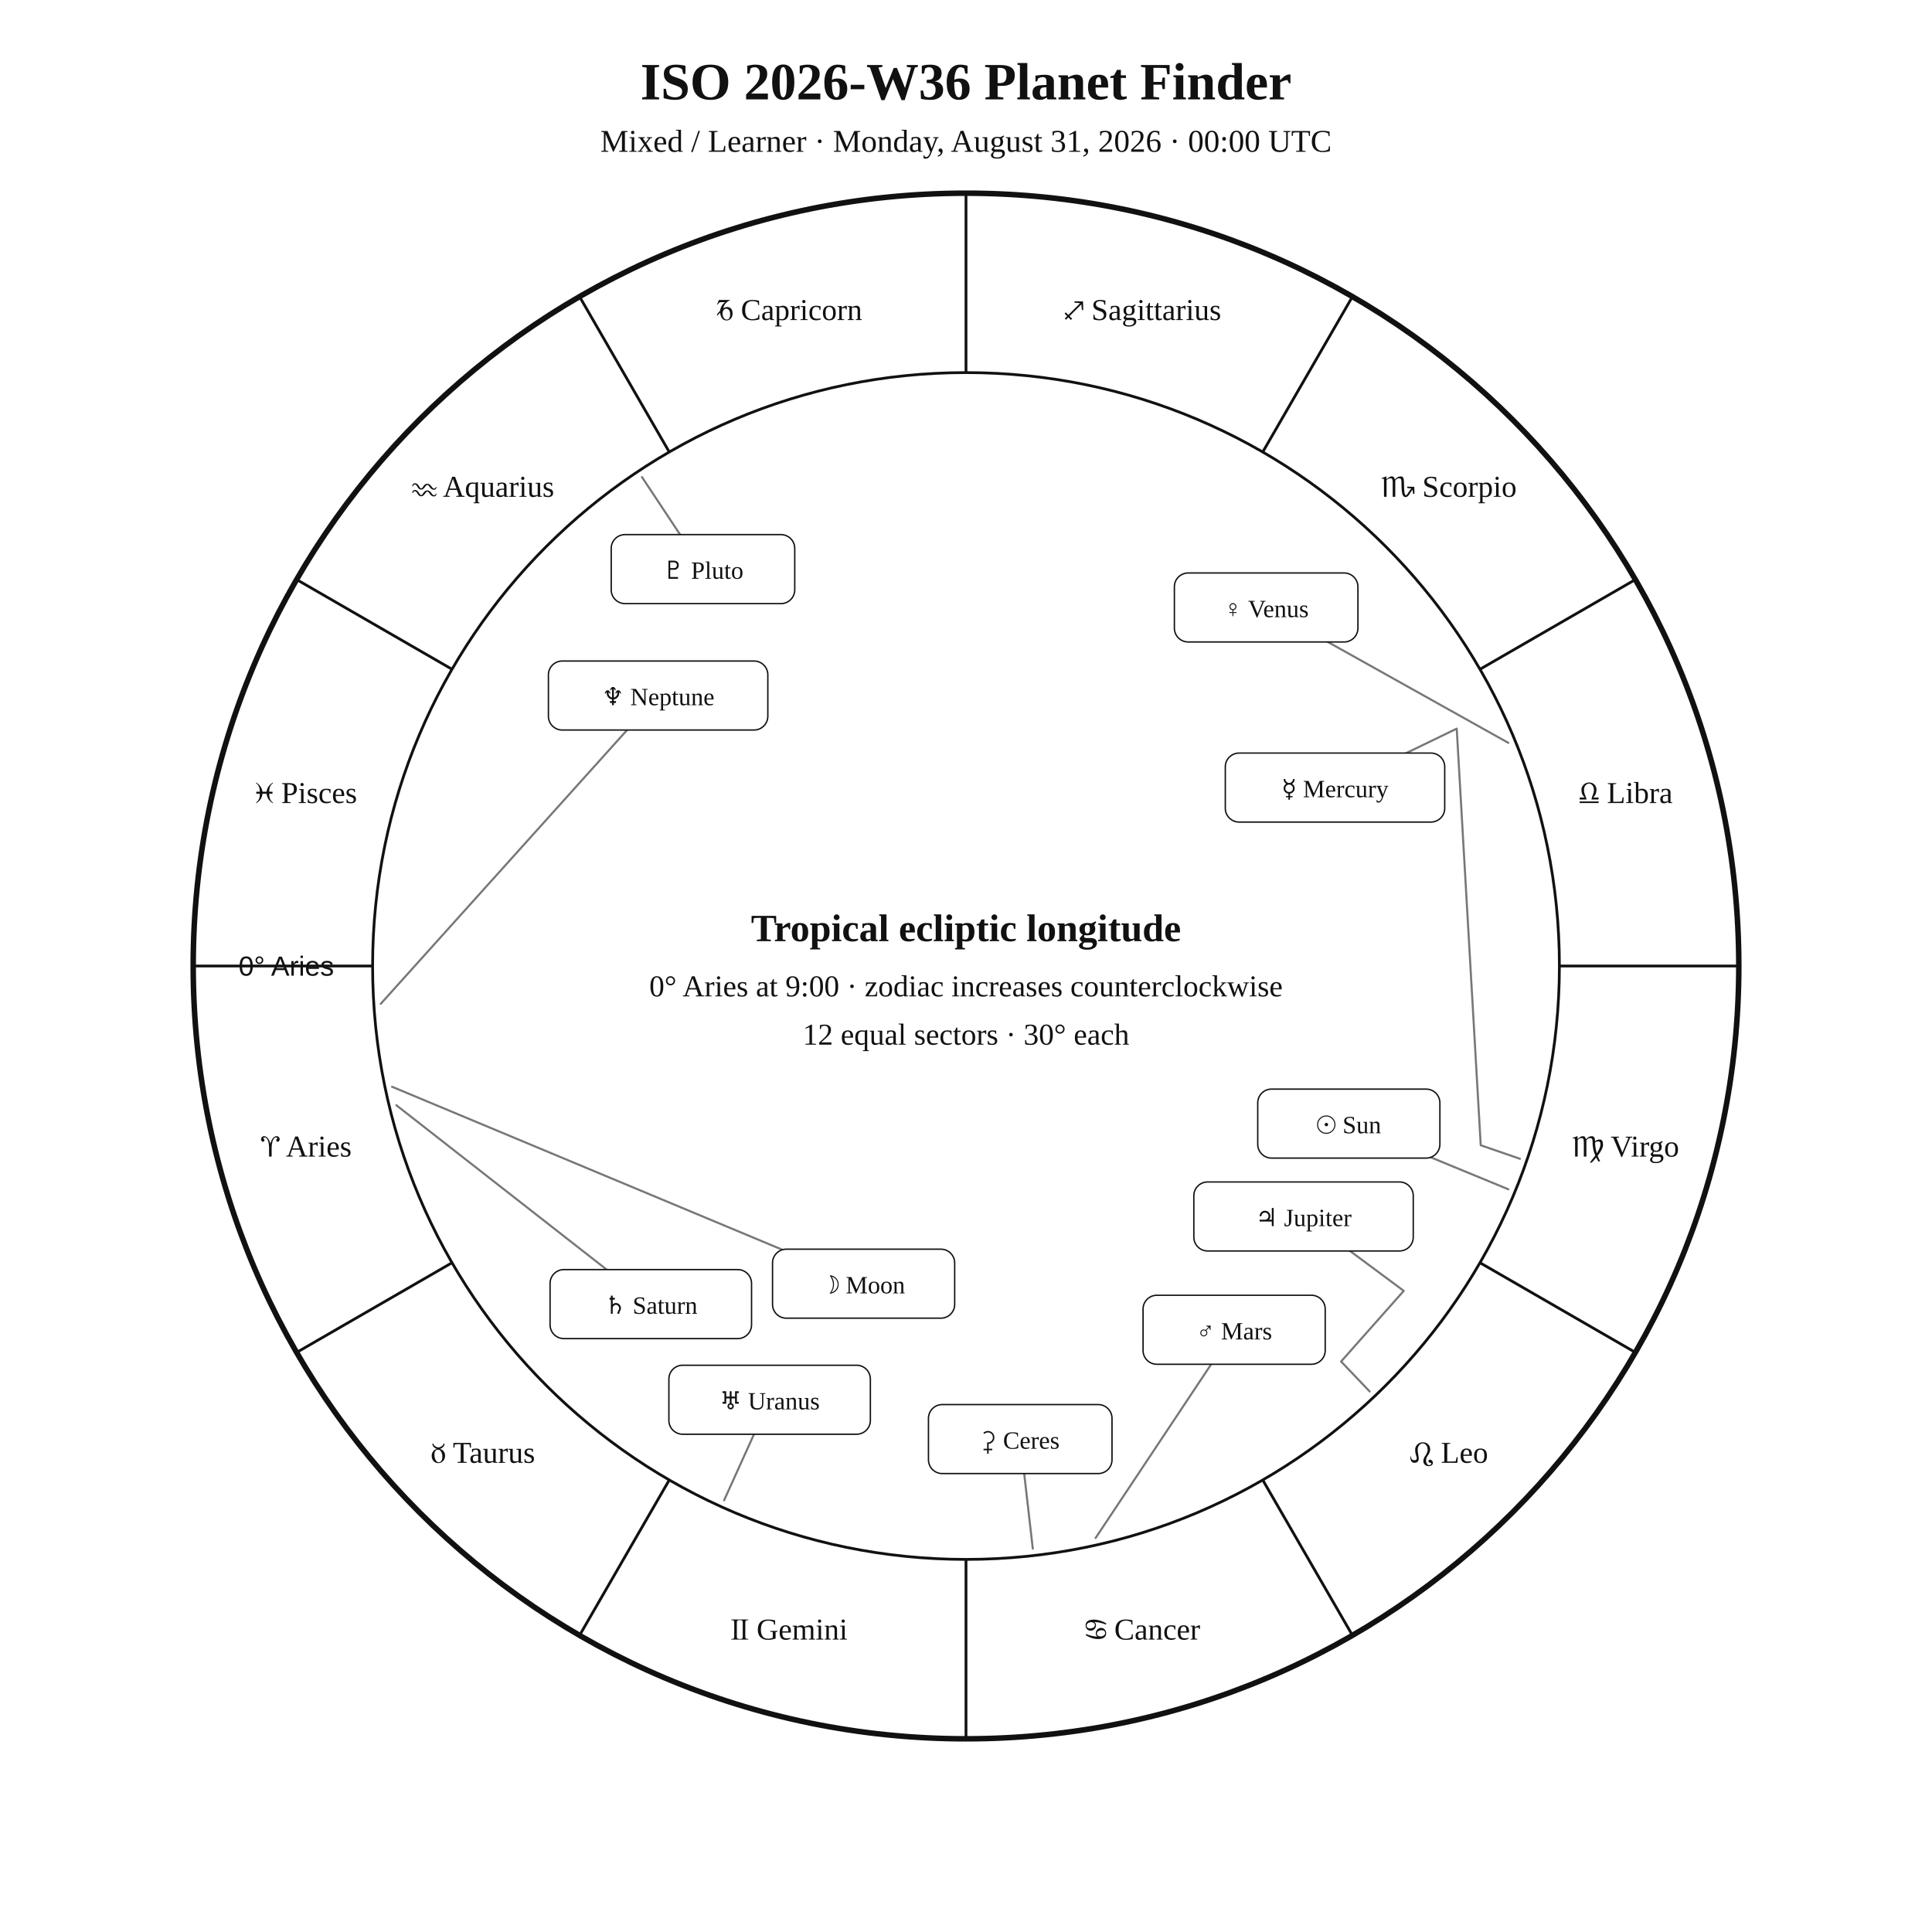
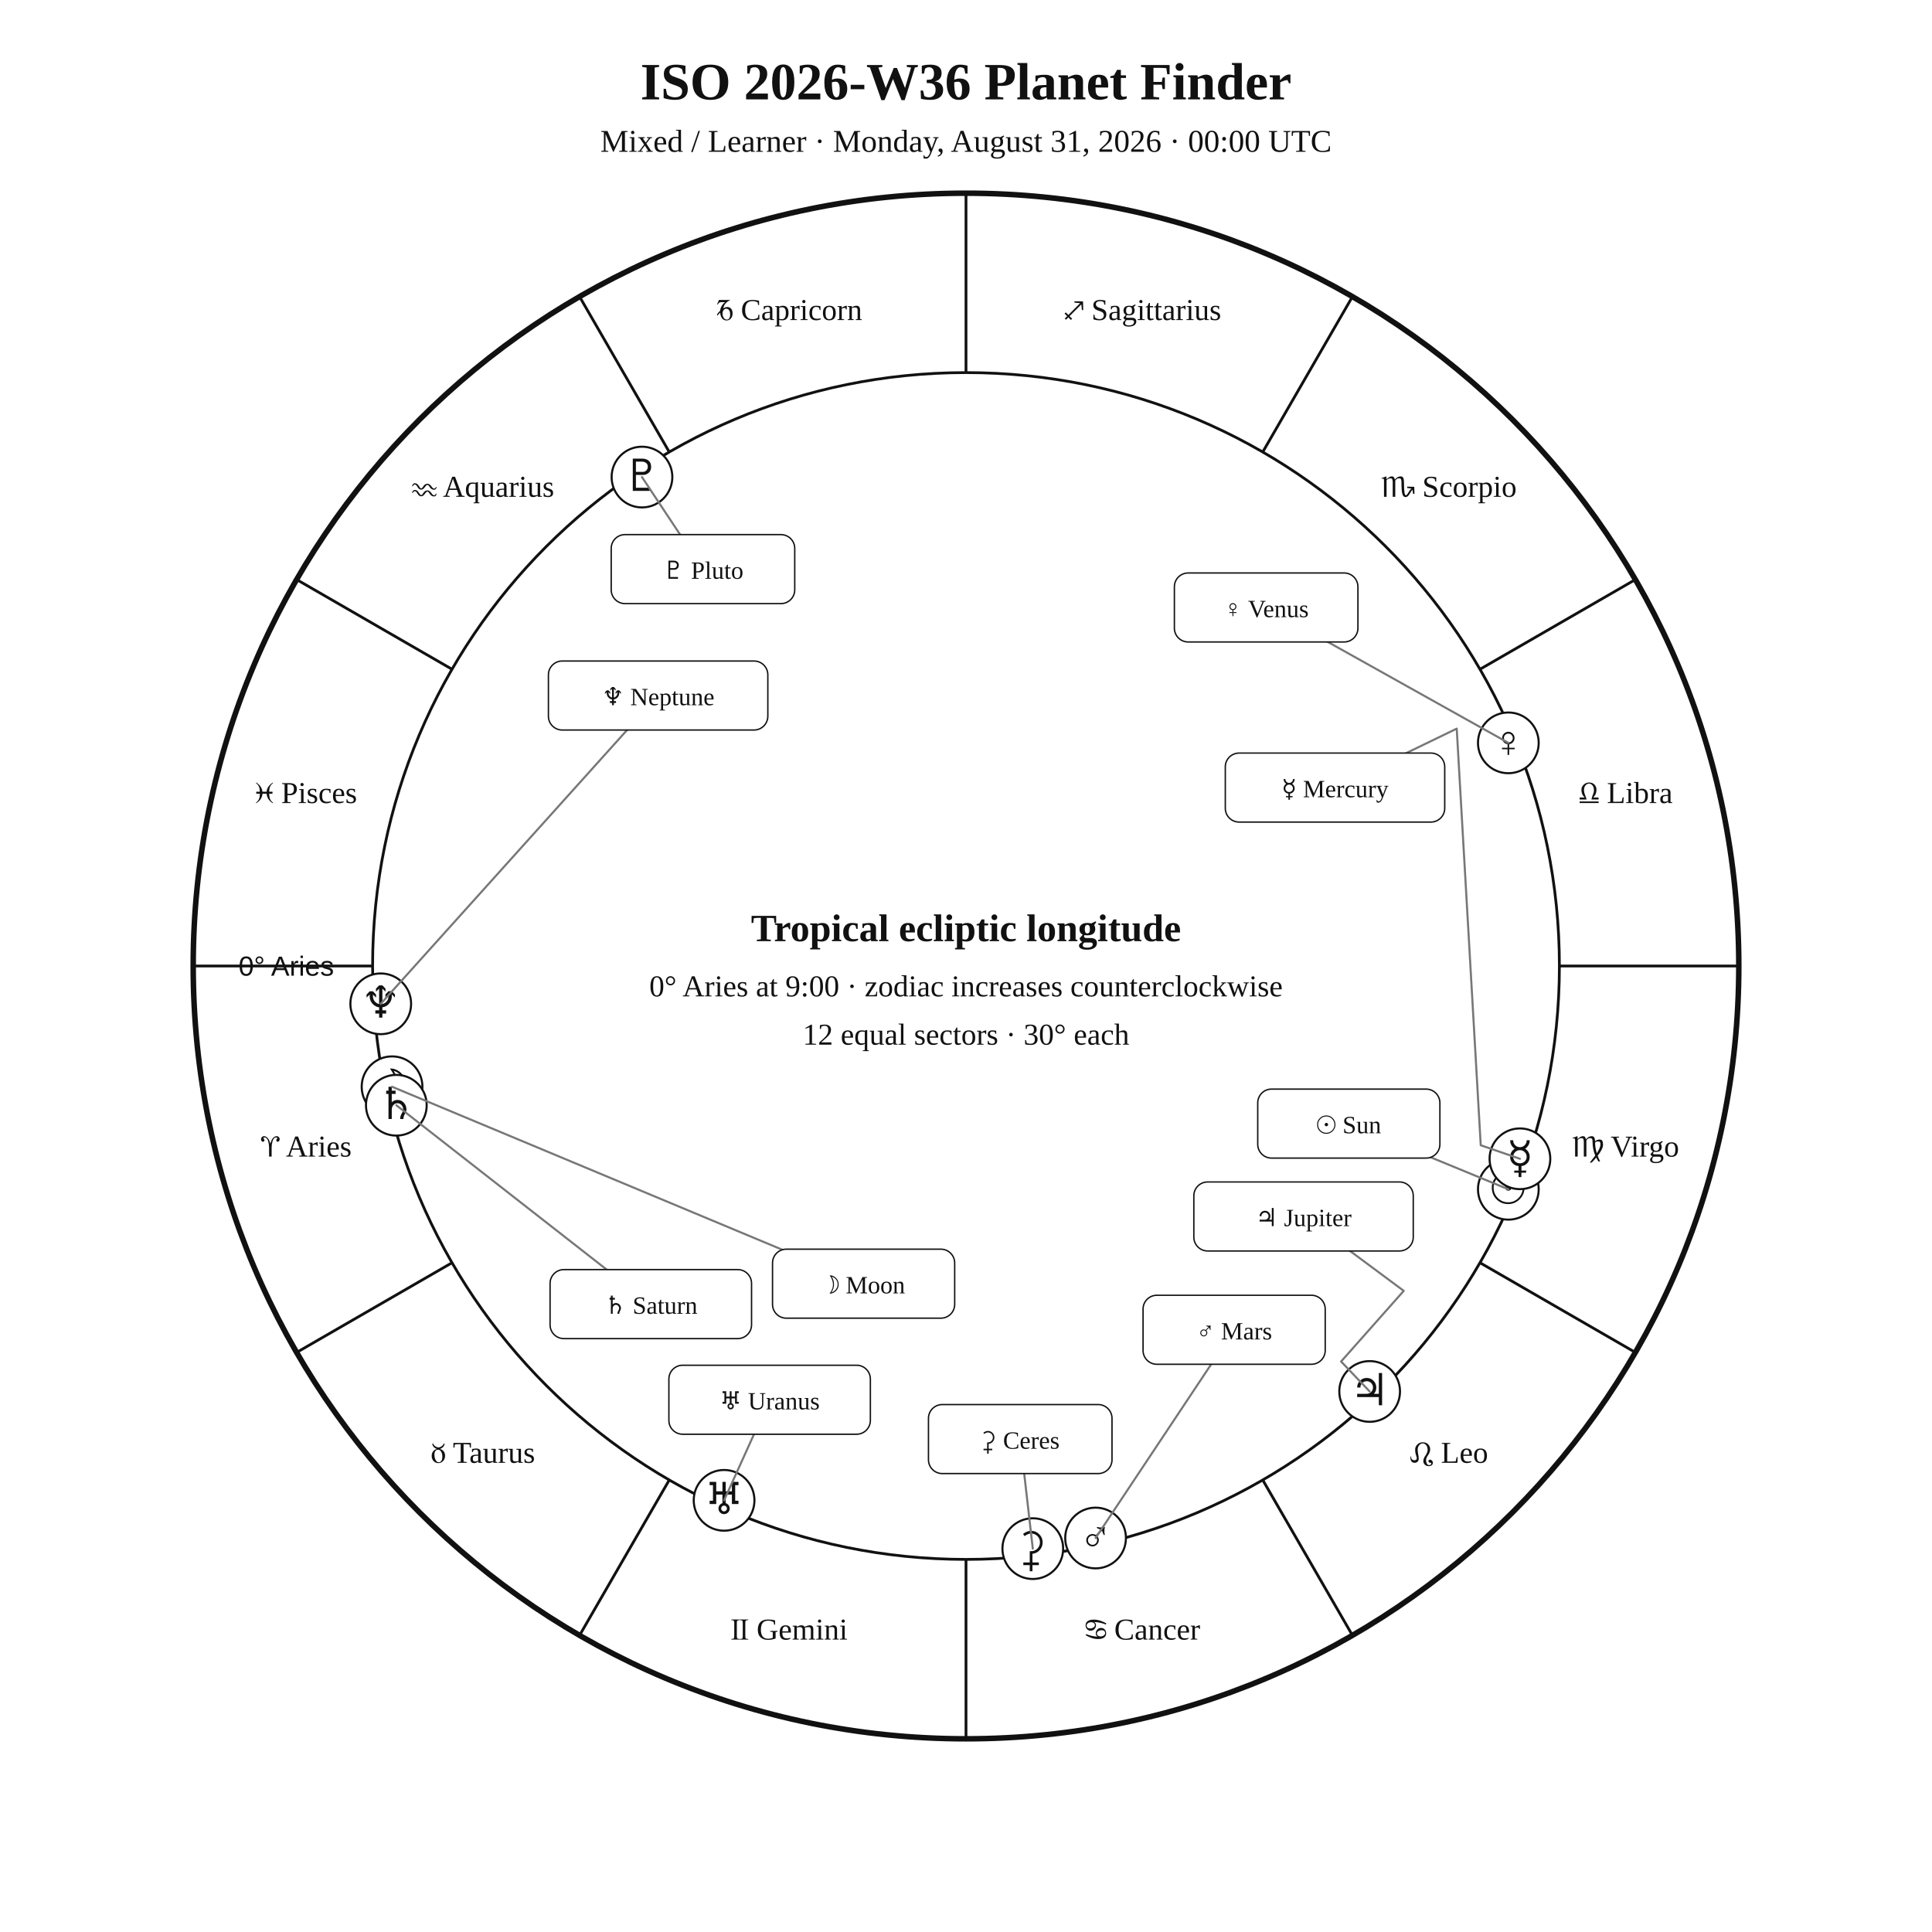
<svg xmlns="http://www.w3.org/2000/svg" width="1400" height="1400" viewBox="0 0 1400 1400">
  <rect width="100%" height="100%" fill="white" />
  <style>text{font-family:Georgia,"Times New Roman",serif;fill:#111!important;color:#111!important;-webkit-text-fill-color:#111!important}.sans{font-family:Arial,Helvetica,sans-serif}</style>
  <text x="700" y="72" text-anchor="middle" font-size="38" font-weight="700">ISO 2026-W36 Planet Finder</text>
  <text x="700" y="110" text-anchor="middle" font-size="23">Mixed / Learner · Monday, August 31, 2026 · 00:00 UTC</text>
  <circle cx="700" cy="700" r="560" fill="none" stroke="#111" stroke-width="4" />
  <circle cx="700" cy="700" r="430" fill="none" stroke="#111" stroke-width="2" />
  <line x1="270.0" y1="700.0" x2="140.0" y2="700.0" stroke="#111" stroke-width="2" />
  <line x1="327.6" y1="915.0" x2="215.0" y2="980.0" stroke="#111" stroke-width="2" />
  <line x1="485.0" y1="1072.4" x2="420.0" y2="1185.0" stroke="#111" stroke-width="2" />
  <line x1="700.0" y1="1130.0" x2="700.0" y2="1260.0" stroke="#111" stroke-width="2" />
  <line x1="915.0" y1="1072.4" x2="980.0" y2="1185.0" stroke="#111" stroke-width="2" />
  <line x1="1072.4" y1="915.0" x2="1185.0" y2="980.0" stroke="#111" stroke-width="2" />
  <line x1="1130.0" y1="700.0" x2="1260.0" y2="700.0" stroke="#111" stroke-width="2" />
  <line x1="1072.4" y1="485.0" x2="1185.0" y2="420.0" stroke="#111" stroke-width="2" />
  <line x1="915.0" y1="327.6" x2="980.0" y2="215.0" stroke="#111" stroke-width="2" />
  <line x1="700.0" y1="270.0" x2="700.0" y2="140.0" stroke="#111" stroke-width="2" />
  <line x1="485.0" y1="327.6" x2="420.0" y2="215.0" stroke="#111" stroke-width="2" />
  <line x1="327.6" y1="485.0" x2="215.0" y2="420.0" stroke="#111" stroke-width="2" />
  <text x="221.9" y="838.1" text-anchor="middle" font-size="22">♈︎ Aries</text>
  <text x="350.0" y="1060.0" text-anchor="middle" font-size="22">♉︎ Taurus</text>
  <text x="571.9" y="1188.1" text-anchor="middle" font-size="22">♊︎ Gemini</text>
  <text x="828.1" y="1188.1" text-anchor="middle" font-size="22">♋︎ Cancer</text>
  <text x="1050.0" y="1060.0" text-anchor="middle" font-size="22">♌︎ Leo</text>
  <text x="1178.1" y="838.1" text-anchor="middle" font-size="22">♍︎ Virgo</text>
  <text x="1178.1" y="581.9" text-anchor="middle" font-size="22">♎︎ Libra</text>
  <text x="1050.0" y="360.0" text-anchor="middle" font-size="22">♏︎ Scorpio</text>
  <text x="828.1" y="231.9" text-anchor="middle" font-size="22">♐︎ Sagittarius</text>
  <text x="571.9" y="231.9" text-anchor="middle" font-size="22">♑︎ Capricorn</text>
  <text x="350.0" y="360.0" text-anchor="middle" font-size="22">♒︎ Aquarius</text>
  <text x="221.9" y="581.9" text-anchor="middle" font-size="22">♓︎ Pisces</text>
  <text x="242.0" y="707.0" text-anchor="end" font-size="20" class="sans">0° Aries</text>
+   <circle cx="1093.0" cy="861.8" r="22" fill="white" stroke="#111" stroke-width="1.5" />
+   <text x="1093.0" y="871.8" text-anchor="middle" font-size="32">☉︎</text>
+   <circle cx="284.1" cy="787.5" r="22" fill="white" stroke="#111" stroke-width="1.5" />
+   <text x="284.1" y="797.5" text-anchor="middle" font-size="32">☽︎</text>
+   <circle cx="1101.4" cy="839.7" r="22" fill="white" stroke="#111" stroke-width="1.5" />
+   <text x="1101.4" y="849.7" text-anchor="middle" font-size="32">☿︎</text>
+   <circle cx="1093.0" cy="538.3" r="22" fill="white" stroke="#111" stroke-width="1.5" />
+   <text x="1093.0" y="548.3" text-anchor="middle" font-size="32">♀︎</text>
+   <circle cx="793.9" cy="1114.5" r="22" fill="white" stroke="#111" stroke-width="1.5" />
+   <text x="793.9" y="1124.5" text-anchor="middle" font-size="32">♂︎</text>
+   <circle cx="992.5" cy="1008.3" r="22" fill="white" stroke="#111" stroke-width="1.5" />
+   <text x="992.5" y="1018.3" text-anchor="middle" font-size="32">♃︎</text>
+   <circle cx="287.2" cy="800.9" r="22" fill="white" stroke="#111" stroke-width="1.5" />
+   <text x="287.2" y="810.9" text-anchor="middle" font-size="32">♄︎</text>
+   <circle cx="748.4" cy="1122.2" r="22" fill="white" stroke="#111" stroke-width="1.5" />
+   <text x="748.4" y="1132.2" text-anchor="middle" font-size="32">⚳︎</text>
+   <circle cx="524.7" cy="1087.2" r="22" fill="white" stroke="#111" stroke-width="1.5" />
+   <text x="524.7" y="1097.2" text-anchor="middle" font-size="32">♅︎</text>
+   <circle cx="275.9" cy="727.4" r="22" fill="white" stroke="#111" stroke-width="1.5" />
+   <text x="275.9" y="737.4" text-anchor="middle" font-size="32">♆︎</text>
+   <circle cx="465.2" cy="345.7" r="22" fill="white" stroke="#111" stroke-width="1.5" />
+   <text x="465.2" y="355.7" text-anchor="middle" font-size="32">♇︎</text>
  <polyline points="1093.0,861.8 977.4,814.2" fill="none" stroke="#777" stroke-width="1.5" stroke-linejoin="round" stroke-linecap="round" />
  <rect x="911.4" y="789.2" width="132.0" height="50.0" rx="10" fill="white" stroke="#111" />
  <text x="977.4" y="821.2" text-anchor="middle" font-size="18">☉︎ Sun</text>
  <polyline points="284.1,787.5 625.8,930.2" fill="none" stroke="#777" stroke-width="1.5" stroke-linejoin="round" stroke-linecap="round" />
  <rect x="559.8" y="905.2" width="132.0" height="50.0" rx="10" fill="white" stroke="#111" />
  <text x="625.8" y="937.2" text-anchor="middle" font-size="18">☽︎ Moon</text>
  <polyline points="1101.4,839.7 1073.0,829.9 1055.6,528.0 967.4,570.7" fill="none" stroke="#777" stroke-width="1.5" stroke-linejoin="round" stroke-linecap="round" />
  <rect x="887.9" y="545.7" width="159.0" height="50.0" rx="10" fill="white" stroke="#111" />
  <text x="967.4" y="577.7" text-anchor="middle" font-size="18">☿︎ Mercury</text>
  <polyline points="1093.0,538.3 917.5,440.2" fill="none" stroke="#777" stroke-width="1.5" stroke-linejoin="round" stroke-linecap="round" />
  <rect x="851.0" y="415.2" width="133.0" height="50.0" rx="10" fill="white" stroke="#111" />
  <text x="917.5" y="447.2" text-anchor="middle" font-size="18">♀︎ Venus</text>
  <polyline points="793.9,1114.5 894.3,963.6" fill="none" stroke="#777" stroke-width="1.5" stroke-linejoin="round" stroke-linecap="round" />
  <rect x="828.3" y="938.6" width="132.0" height="50.0" rx="10" fill="white" stroke="#111" />
  <text x="894.3" y="970.6" text-anchor="middle" font-size="18">♂︎ Mars</text>
  <polyline points="992.5,1008.3 971.8,986.6 1017.2,935.4 944.6,881.5" fill="none" stroke="#777" stroke-width="1.5" stroke-linejoin="round" stroke-linecap="round" />
  <rect x="865.1" y="856.5" width="159.0" height="50.0" rx="10" fill="white" stroke="#111" />
  <text x="944.6" y="888.5" text-anchor="middle" font-size="18">♃︎ Jupiter</text>
  <polyline points="287.2,800.9 471.6,945.0" fill="none" stroke="#777" stroke-width="1.5" stroke-linejoin="round" stroke-linecap="round" />
  <rect x="398.6" y="920.0" width="146.0" height="50.0" rx="10" fill="white" stroke="#111" />
  <text x="471.6" y="952.0" text-anchor="middle" font-size="18">♄︎ Saturn</text>
  <polyline points="748.4,1122.2 739.3,1042.8" fill="none" stroke="#777" stroke-width="1.5" stroke-linejoin="round" stroke-linecap="round" />
  <rect x="672.8" y="1017.8" width="133.0" height="50.0" rx="10" fill="white" stroke="#111" />
  <text x="739.3" y="1049.8" text-anchor="middle" font-size="18">⚳︎ Ceres</text>
  <polyline points="524.7,1087.2 557.7,1014.3" fill="none" stroke="#777" stroke-width="1.5" stroke-linejoin="round" stroke-linecap="round" />
  <rect x="484.7" y="989.3" width="146.0" height="50.0" rx="10" fill="white" stroke="#111" />
  <text x="557.7" y="1021.3" text-anchor="middle" font-size="18">♅︎ Uranus</text>
  <polyline points="275.9,727.4 476.9,504.0" fill="none" stroke="#777" stroke-width="1.5" stroke-linejoin="round" stroke-linecap="round" />
  <rect x="397.4" y="479.0" width="159.0" height="50.0" rx="10" fill="white" stroke="#111" />
  <text x="476.9" y="511.0" text-anchor="middle" font-size="18">♆︎ Neptune</text>
  <polyline points="465.2,345.7 509.4,412.4" fill="none" stroke="#777" stroke-width="1.5" stroke-linejoin="round" stroke-linecap="round" />
  <rect x="442.9" y="387.4" width="133.0" height="50.0" rx="10" fill="white" stroke="#111" />
  <text x="509.4" y="419.4" text-anchor="middle" font-size="18">♇︎ Pluto</text>
  <text x="700" y="682" text-anchor="middle" font-size="28" font-weight="700">Tropical ecliptic longitude</text>
  <text x="700" y="722" text-anchor="middle" font-size="22">0° Aries at 9:00 · zodiac increases counterclockwise</text>
  <text x="700" y="757" text-anchor="middle" font-size="22">12 equal sectors · 30° each</text>
</svg>
